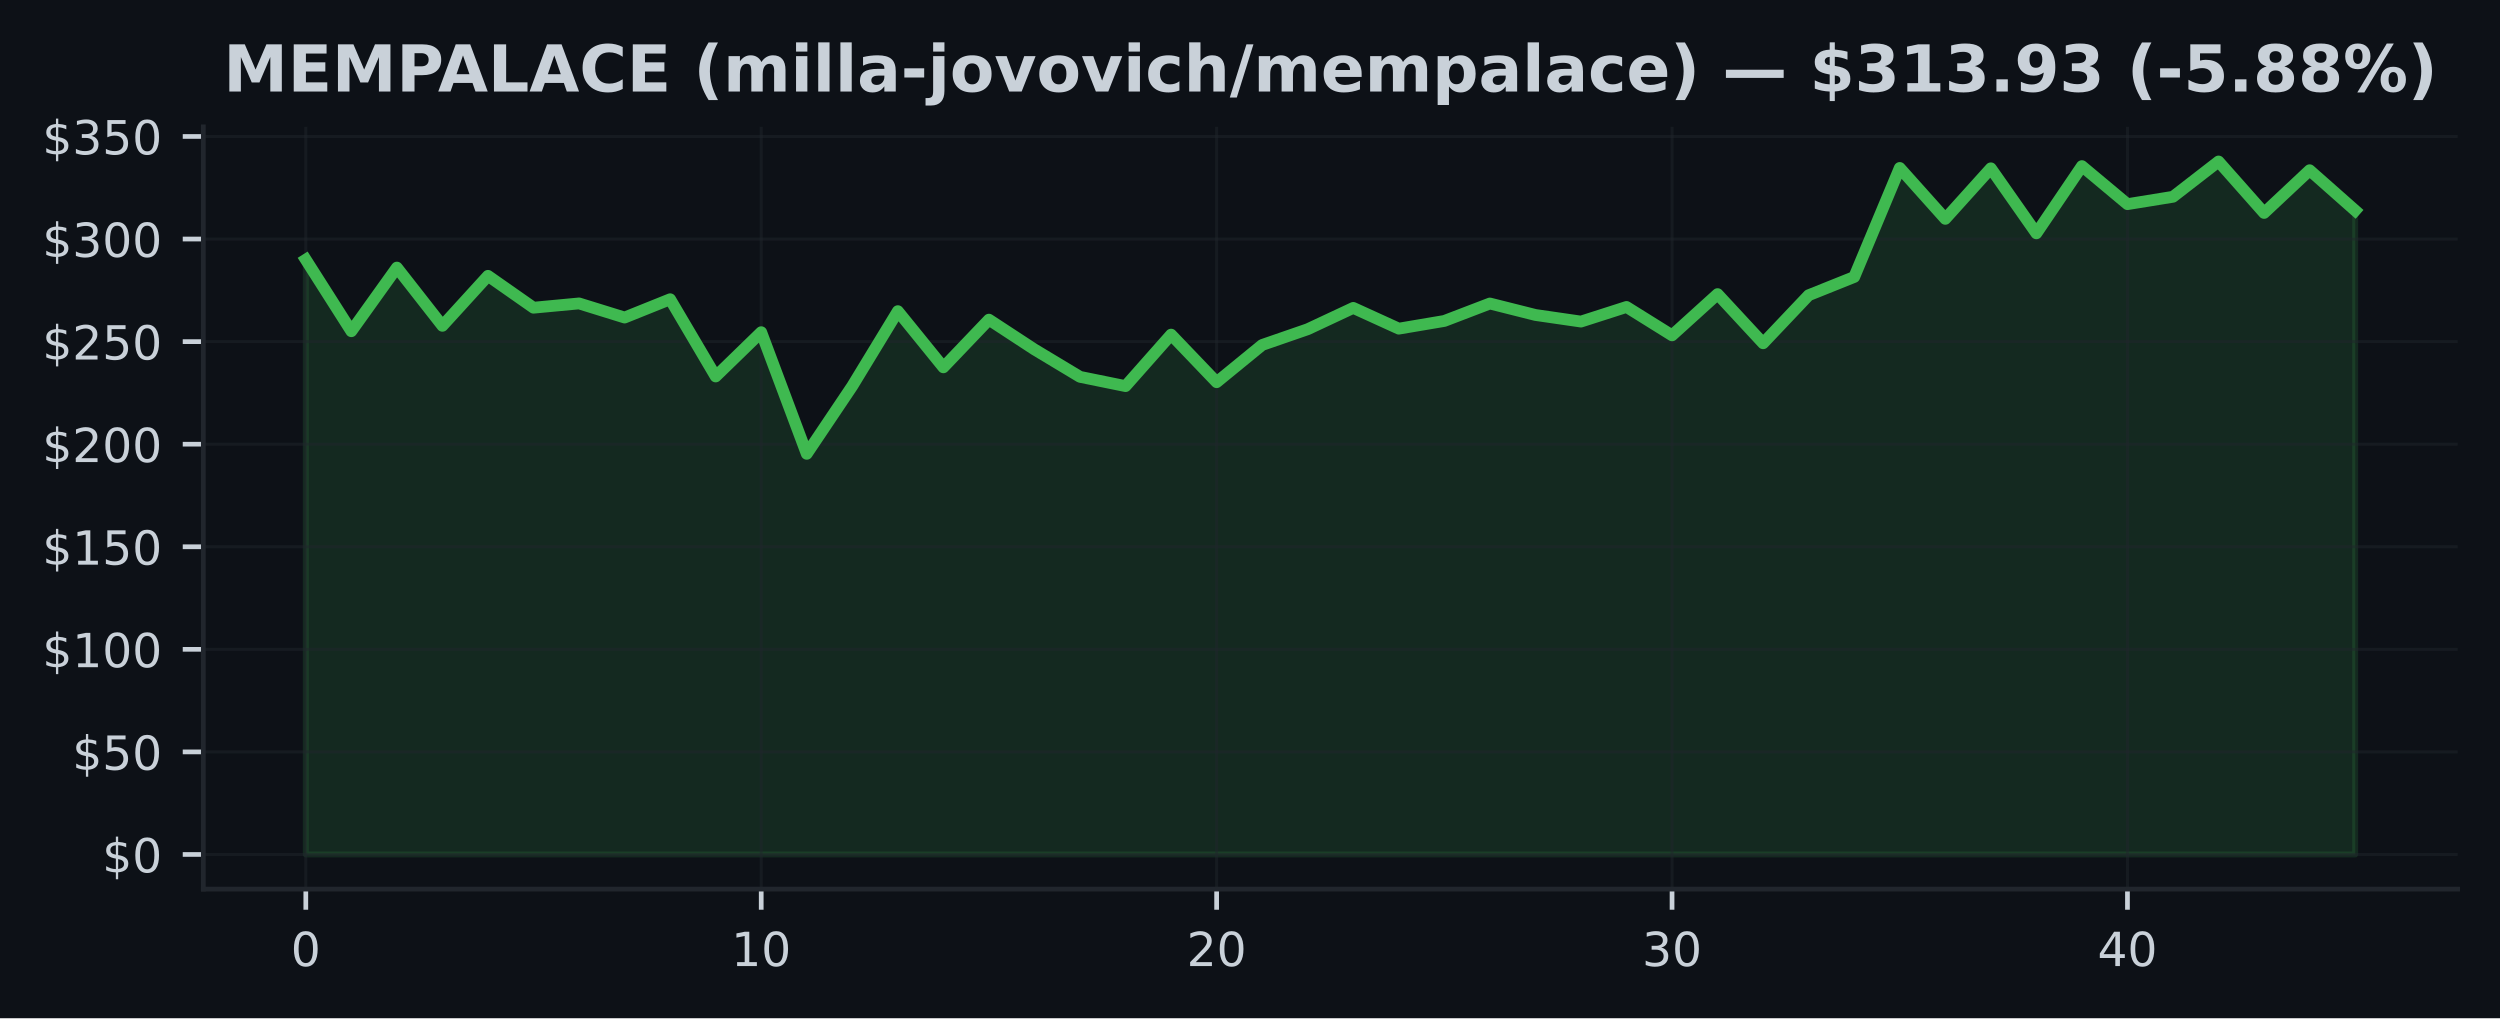
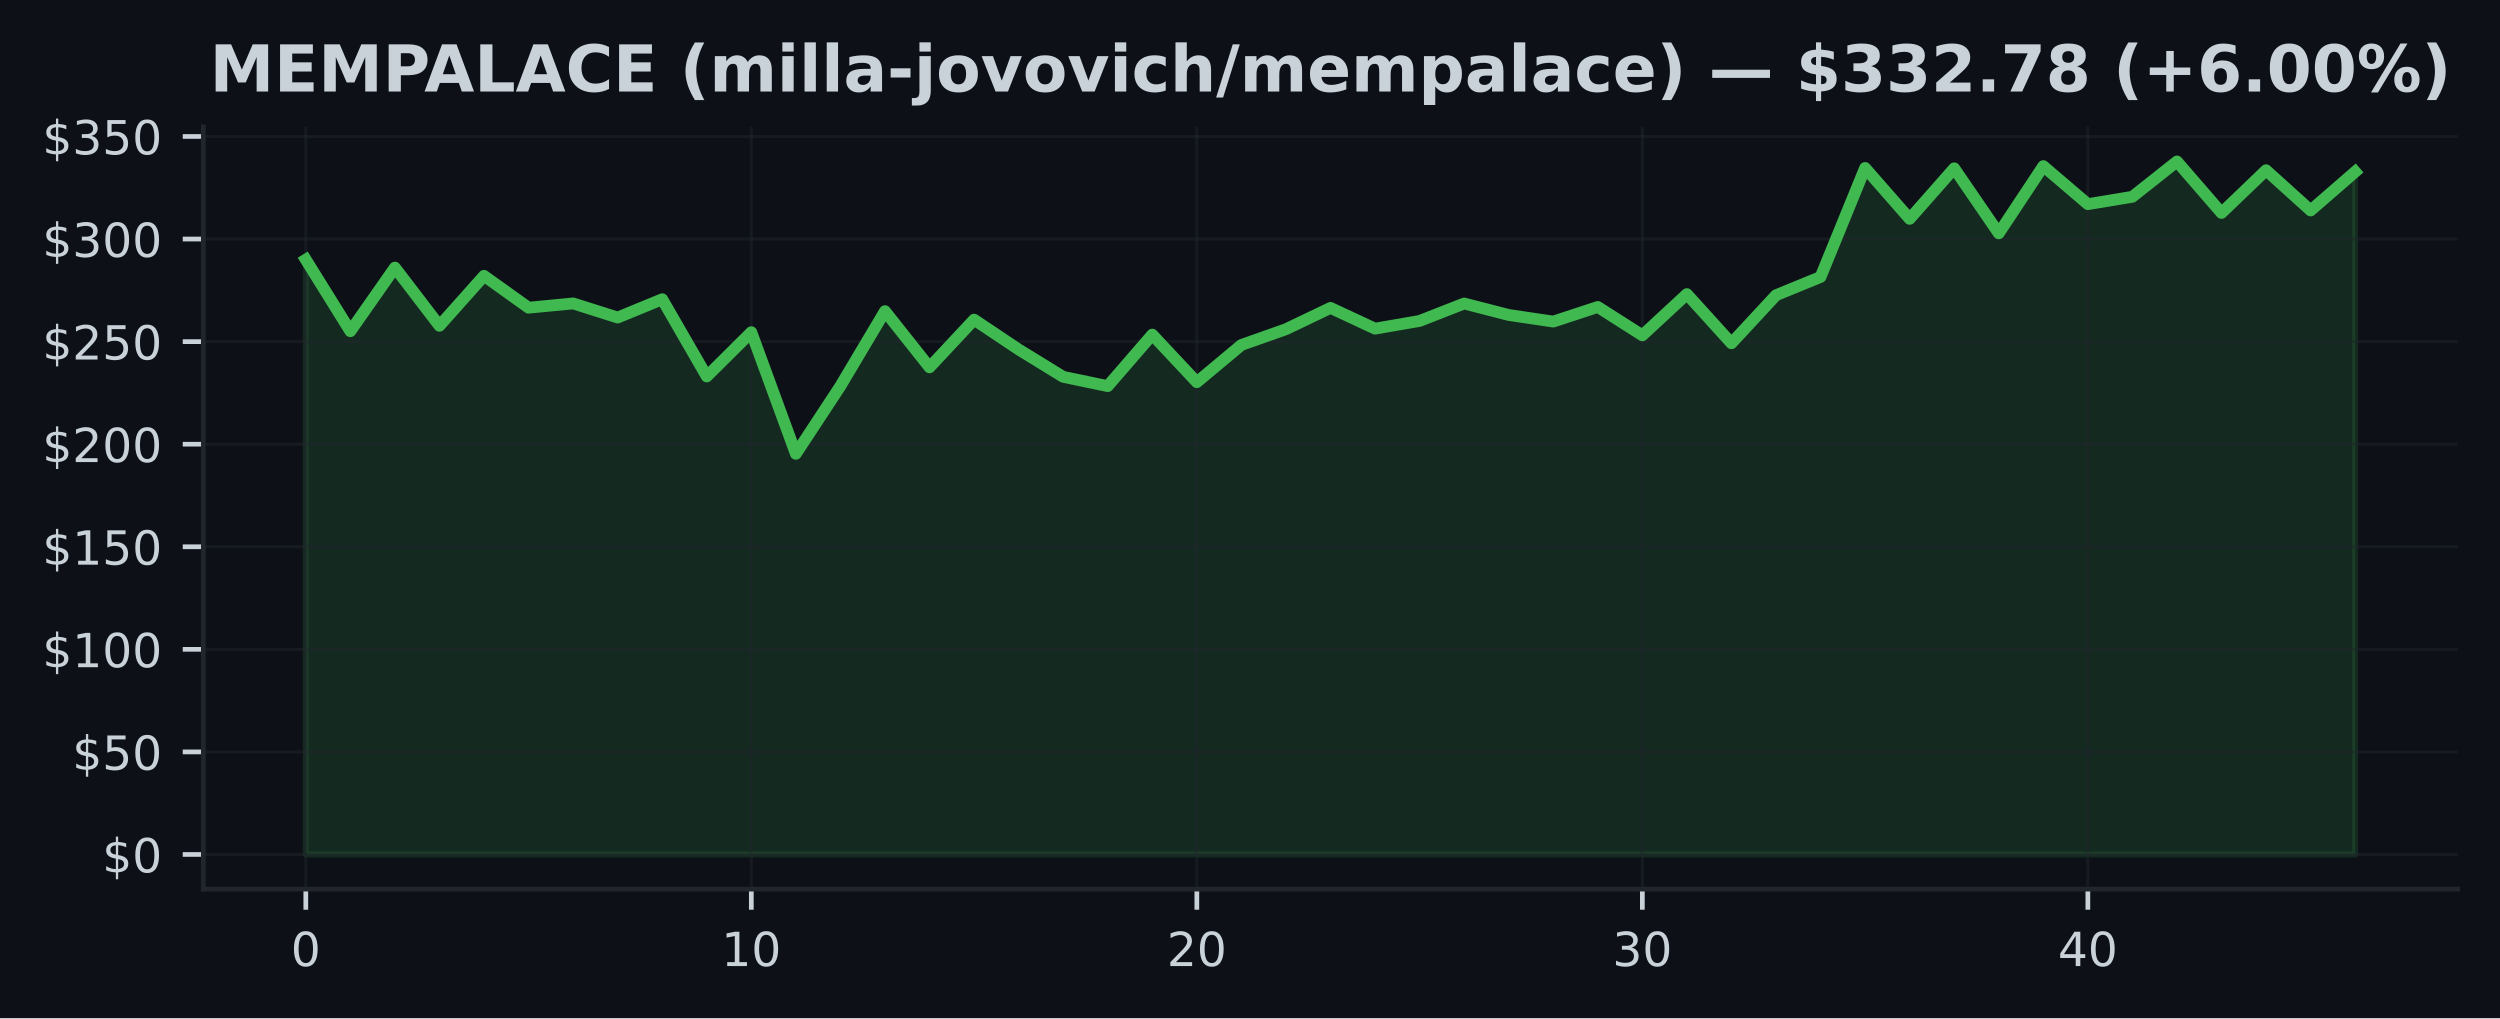
<svg xmlns="http://www.w3.org/2000/svg" xmlns:xlink="http://www.w3.org/1999/xlink" width="424.91pt" height="173.061pt" viewBox="0 0 424.91 173.061" version="1.1">
  <defs>
    <style type="text/css">*{stroke-linejoin: round; stroke-linecap: butt}</style>
  </defs>
  <g id="figure_1">
    <g id="patch_1">
      <path d="M 0 173.061  L 424.91 173.061  L 424.91 0  L 0 0  z " style="fill: #0d1117" />
    </g>
    <g id="axes_1">
      <g id="patch_2">
        <path d="M 34.56 151.118  L 417.71 151.118  L 417.71 21.558  L 34.56 21.558  z " style="fill: #0d1117" />
      </g>
      <g id="FillBetweenPolyCollection_1">
        <defs>
-           <path id="m143fece455" d="M 51.976 -27.832  L 51.976 -128.93  L 59.716 -116.765  L 67.457 -127.581  L 75.197 -117.686  L 82.938 -126.179  L 90.678 -120.761  L 98.418 -121.489  L 106.159 -119.091  L 113.899 -122.201  L 121.64 -109.077  L 129.38 -116.598  L 137.12 -95.929  L 144.861 -107.452  L 152.601 -120.175  L 160.342 -110.629  L 168.082 -118.731  L 175.822 -113.665  L 183.563 -109.011  L 191.303 -107.435  L 199.044 -116.186  L 206.784 -108.101  L 214.524 -114.429  L 222.265 -117.107  L 230.005 -120.729  L 237.746 -117.201  L 245.486 -118.512  L 253.226 -121.475  L 260.967 -119.526  L 268.707 -118.404  L 276.448 -120.89  L 284.188 -116.064  L 291.928 -123.072  L 299.669 -114.718  L 307.409 -122.884  L 315.15 -125.987  L 322.89 -144.515  L 330.63 -135.865  L 338.371 -144.452  L 346.111 -133.403  L 353.852 -144.829  L 361.592 -138.361  L 369.332 -139.616  L 377.073 -145.613  L 384.813 -136.869  L 392.554 -144.128  L 400.294 -137.287  L 400.294 -27.832  L 400.294 -27.832  L 392.554 -27.832  L 384.813 -27.832  L 377.073 -27.832  L 369.332 -27.832  L 361.592 -27.832  L 353.852 -27.832  L 346.111 -27.832  L 338.371 -27.832  L 330.63 -27.832  L 322.89 -27.832  L 315.15 -27.832  L 307.409 -27.832  L 299.669 -27.832  L 291.928 -27.832  L 284.188 -27.832  L 276.448 -27.832  L 268.707 -27.832  L 260.967 -27.832  L 253.226 -27.832  L 245.486 -27.832  L 237.746 -27.832  L 230.005 -27.832  L 222.265 -27.832  L 214.524 -27.832  L 206.784 -27.832  L 199.044 -27.832  L 191.303 -27.832  L 183.563 -27.832  L 175.822 -27.832  L 168.082 -27.832  L 160.342 -27.832  L 152.601 -27.832  L 144.861 -27.832  L 137.12 -27.832  L 129.38 -27.832  L 121.64 -27.832  L 113.899 -27.832  L 106.159 -27.832  L 98.418 -27.832  L 90.678 -27.832  L 82.938 -27.832  L 75.197 -27.832  L 67.457 -27.832  L 59.716 -27.832  L 51.976 -27.832  z " style="stroke: #3fb950; stroke-opacity: 0.15" />
+           <path id="m46d99b8eb2" d="M 51.976 -27.832  L 51.976 -128.93  L 59.548 -116.765  L 67.12 -127.581  L 74.692 -117.686  L 82.264 -126.179  L 89.837 -120.761  L 97.409 -121.489  L 104.981 -119.091  L 112.553 -122.201  L 120.125 -109.077  L 127.697 -116.598  L 135.269 -95.929  L 142.842 -107.452  L 150.414 -120.175  L 157.986 -110.629  L 165.558 -118.731  L 173.13 -113.665  L 180.702 -109.011  L 188.274 -107.435  L 195.846 -116.186  L 203.419 -108.101  L 210.991 -114.429  L 218.563 -117.107  L 226.135 -120.729  L 233.707 -117.201  L 241.279 -118.512  L 248.851 -121.475  L 256.424 -119.526  L 263.996 -118.404  L 271.568 -120.89  L 279.14 -116.064  L 286.712 -123.072  L 294.284 -114.718  L 301.856 -122.884  L 309.428 -125.987  L 317.001 -144.515  L 324.573 -135.865  L 332.145 -144.452  L 339.717 -133.403  L 347.289 -144.829  L 354.861 -138.361  L 362.433 -139.616  L 370.006 -145.613  L 377.578 -136.869  L 385.15 -144.128  L 392.722 -137.287  L 400.294 -143.86  L 400.294 -27.832  L 400.294 -27.832  L 392.722 -27.832  L 385.15 -27.832  L 377.578 -27.832  L 370.006 -27.832  L 362.433 -27.832  L 354.861 -27.832  L 347.289 -27.832  L 339.717 -27.832  L 332.145 -27.832  L 324.573 -27.832  L 317.001 -27.832  L 309.428 -27.832  L 301.856 -27.832  L 294.284 -27.832  L 286.712 -27.832  L 279.14 -27.832  L 271.568 -27.832  L 263.996 -27.832  L 256.424 -27.832  L 248.851 -27.832  L 241.279 -27.832  L 233.707 -27.832  L 226.135 -27.832  L 218.563 -27.832  L 210.991 -27.832  L 203.419 -27.832  L 195.846 -27.832  L 188.274 -27.832  L 180.702 -27.832  L 173.13 -27.832  L 165.558 -27.832  L 157.986 -27.832  L 150.414 -27.832  L 142.842 -27.832  L 135.269 -27.832  L 127.697 -27.832  L 120.125 -27.832  L 112.553 -27.832  L 104.981 -27.832  L 97.409 -27.832  L 89.837 -27.832  L 82.264 -27.832  L 74.692 -27.832  L 67.12 -27.832  L 59.548 -27.832  L 51.976 -27.832  z " style="stroke: #3fb950; stroke-opacity: 0.15" />
        </defs>
-         <g clip-path="url(#pdfb391f72f)">
-           <use xlink:href="#m143fece455" x="0" y="173.061" style="fill: #3fb950; fill-opacity: 0.15; stroke: #3fb950; stroke-opacity: 0.15" />
+         <g clip-path="url(#p10d9e87373)">
+           <use xlink:href="#m46d99b8eb2" x="0" y="173.061" style="fill: #3fb950; fill-opacity: 0.15; stroke: #3fb950; stroke-opacity: 0.15" />
        </g>
      </g>
      <g id="matplotlib.axis_1">
        <g id="xtick_1">
          <g id="line2d_1">
-             <path d="M 51.976 151.118  L 51.976 21.558  " clip-path="url(#pdfb391f72f)" style="fill: none; stroke: #21262d; stroke-opacity: 0.5; stroke-width: 0.5; stroke-linecap: square" />
+             <path d="M 51.976 151.118  L 51.976 21.558  " clip-path="url(#p10d9e87373)" style="fill: none; stroke: #21262d; stroke-opacity: 0.5; stroke-width: 0.5; stroke-linecap: square" />
          </g>
          <g id="line2d_2">
            <defs>
-               <path id="m8654406b2a" d="M 0 0  L 0 3.5  " style="stroke: #c9d1d9; stroke-width: 0.8" />
+               <path id="mf660542aab" d="M 0 0  L 0 3.5  " style="stroke: #c9d1d9; stroke-width: 0.8" />
            </defs>
            <g>
-               <use xlink:href="#m8654406b2a" x="51.976" y="151.118" style="fill: #c9d1d9; stroke: #c9d1d9; stroke-width: 0.8" />
+               <use xlink:href="#mf660542aab" x="51.976" y="151.118" style="fill: #c9d1d9; stroke: #c9d1d9; stroke-width: 0.8" />
            </g>
          </g>
          <g id="text_1">
            <g style="fill: #c9d1d9" transform="translate(49.43091 164.197) scale(0.08 -0.08)">
              <defs>
                <path id="DejaVuSans-30" d="M 2034 4250  Q 1547 4250 1301 3770  Q 1056 3291 1056 2328  Q 1056 1369 1301 889  Q 1547 409 2034 409  Q 2525 409 2770 889  Q 3016 1369 3016 2328  Q 3016 3291 2770 3770  Q 2525 4250 2034 4250  z M 2034 4750  Q 2819 4750 3233 4129  Q 3647 3509 3647 2328  Q 3647 1150 3233 529  Q 2819 -91 2034 -91  Q 1250 -91 836 529  Q 422 1150 422 2328  Q 422 3509 836 4129  Q 1250 4750 2034 4750  z " transform="scale(0.015625)" />
              </defs>
              <use xlink:href="#DejaVuSans-30" />
            </g>
          </g>
        </g>
        <g id="xtick_2">
          <g id="line2d_3">
-             <path d="M 129.38 151.118  L 129.38 21.558  " clip-path="url(#pdfb391f72f)" style="fill: none; stroke: #21262d; stroke-opacity: 0.5; stroke-width: 0.5; stroke-linecap: square" />
+             <path d="M 127.697 151.118  L 127.697 21.558  " clip-path="url(#p10d9e87373)" style="fill: none; stroke: #21262d; stroke-opacity: 0.5; stroke-width: 0.5; stroke-linecap: square" />
          </g>
          <g id="line2d_4">
            <g>
-               <use xlink:href="#m8654406b2a" x="129.38" y="151.118" style="fill: #c9d1d9; stroke: #c9d1d9; stroke-width: 0.8" />
+               <use xlink:href="#mf660542aab" x="127.697" y="151.118" style="fill: #c9d1d9; stroke: #c9d1d9; stroke-width: 0.8" />
            </g>
          </g>
          <g id="text_2">
-             <g style="fill: #c9d1d9" transform="translate(124.2899 164.197) scale(0.08 -0.08)">
+             <g style="fill: #c9d1d9" transform="translate(122.6073 164.197) scale(0.08 -0.08)">
              <defs>
                <path id="DejaVuSans-31" d="M 794 531  L 1825 531  L 1825 4091  L 703 3866  L 703 4441  L 1819 4666  L 2450 4666  L 2450 531  L 3481 531  L 3481 0  L 794 0  L 794 531  z " transform="scale(0.015625)" />
              </defs>
              <use xlink:href="#DejaVuSans-31" />
              <use xlink:href="#DejaVuSans-30" transform="translate(63.62305 0)" />
            </g>
          </g>
        </g>
        <g id="xtick_3">
          <g id="line2d_5">
-             <path d="M 206.784 151.118  L 206.784 21.558  " clip-path="url(#pdfb391f72f)" style="fill: none; stroke: #21262d; stroke-opacity: 0.5; stroke-width: 0.5; stroke-linecap: square" />
+             <path d="M 203.419 151.118  L 203.419 21.558  " clip-path="url(#p10d9e87373)" style="fill: none; stroke: #21262d; stroke-opacity: 0.5; stroke-width: 0.5; stroke-linecap: square" />
          </g>
          <g id="line2d_6">
            <g>
-               <use xlink:href="#m8654406b2a" x="206.784" y="151.118" style="fill: #c9d1d9; stroke: #c9d1d9; stroke-width: 0.8" />
+               <use xlink:href="#mf660542aab" x="203.419" y="151.118" style="fill: #c9d1d9; stroke: #c9d1d9; stroke-width: 0.8" />
            </g>
          </g>
          <g id="text_3">
-             <g style="fill: #c9d1d9" transform="translate(201.694 164.197) scale(0.08 -0.08)">
+             <g style="fill: #c9d1d9" transform="translate(198.3286 164.197) scale(0.08 -0.08)">
              <defs>
                <path id="DejaVuSans-32" d="M 1228 531  L 3431 531  L 3431 0  L 469 0  L 469 531  Q 828 903 1448 1529  Q 2069 2156 2228 2338  Q 2531 2678 2651 2914  Q 2772 3150 2772 3378  Q 2772 3750 2511 3984  Q 2250 4219 1831 4219  Q 1534 4219 1204 4116  Q 875 4013 500 3803  L 500 4441  Q 881 4594 1212 4672  Q 1544 4750 1819 4750  Q 2544 4750 2975 4387  Q 3406 4025 3406 3419  Q 3406 3131 3298 2873  Q 3191 2616 2906 2266  Q 2828 2175 2409 1742  Q 1991 1309 1228 531  z " transform="scale(0.015625)" />
              </defs>
              <use xlink:href="#DejaVuSans-32" />
              <use xlink:href="#DejaVuSans-30" transform="translate(63.62305 0)" />
            </g>
          </g>
        </g>
        <g id="xtick_4">
          <g id="line2d_7">
-             <path d="M 284.188 151.118  L 284.188 21.558  " clip-path="url(#pdfb391f72f)" style="fill: none; stroke: #21262d; stroke-opacity: 0.5; stroke-width: 0.5; stroke-linecap: square" />
+             <path d="M 279.14 151.118  L 279.14 21.558  " clip-path="url(#p10d9e87373)" style="fill: none; stroke: #21262d; stroke-opacity: 0.5; stroke-width: 0.5; stroke-linecap: square" />
          </g>
          <g id="line2d_8">
            <g>
-               <use xlink:href="#m8654406b2a" x="284.188" y="151.118" style="fill: #c9d1d9; stroke: #c9d1d9; stroke-width: 0.8" />
+               <use xlink:href="#mf660542aab" x="279.14" y="151.118" style="fill: #c9d1d9; stroke: #c9d1d9; stroke-width: 0.8" />
            </g>
          </g>
          <g id="text_4">
-             <g style="fill: #c9d1d9" transform="translate(279.098 164.197) scale(0.08 -0.08)">
+             <g style="fill: #c9d1d9" transform="translate(274.0499 164.197) scale(0.08 -0.08)">
              <defs>
                <path id="DejaVuSans-33" d="M 2597 2516  Q 3050 2419 3304 2112  Q 3559 1806 3559 1356  Q 3559 666 3084 287  Q 2609 -91 1734 -91  Q 1441 -91 1130 -33  Q 819 25 488 141  L 488 750  Q 750 597 1062 519  Q 1375 441 1716 441  Q 2309 441 2620 675  Q 2931 909 2931 1356  Q 2931 1769 2642 2001  Q 2353 2234 1838 2234  L 1294 2234  L 1294 2753  L 1863 2753  Q 2328 2753 2575 2939  Q 2822 3125 2822 3475  Q 2822 3834 2567 4026  Q 2313 4219 1838 4219  Q 1578 4219 1281 4162  Q 984 4106 628 3988  L 628 4550  Q 988 4650 1302 4700  Q 1616 4750 1894 4750  Q 2613 4750 3031 4423  Q 3450 4097 3450 3541  Q 3450 3153 3228 2886  Q 3006 2619 2597 2516  z " transform="scale(0.015625)" />
              </defs>
              <use xlink:href="#DejaVuSans-33" />
              <use xlink:href="#DejaVuSans-30" transform="translate(63.62305 0)" />
            </g>
          </g>
        </g>
        <g id="xtick_5">
          <g id="line2d_9">
-             <path d="M 361.592 151.118  L 361.592 21.558  " clip-path="url(#pdfb391f72f)" style="fill: none; stroke: #21262d; stroke-opacity: 0.5; stroke-width: 0.5; stroke-linecap: square" />
+             <path d="M 354.861 151.118  L 354.861 21.558  " clip-path="url(#p10d9e87373)" style="fill: none; stroke: #21262d; stroke-opacity: 0.5; stroke-width: 0.5; stroke-linecap: square" />
          </g>
          <g id="line2d_10">
            <g>
-               <use xlink:href="#m8654406b2a" x="361.592" y="151.118" style="fill: #c9d1d9; stroke: #c9d1d9; stroke-width: 0.8" />
+               <use xlink:href="#mf660542aab" x="354.861" y="151.118" style="fill: #c9d1d9; stroke: #c9d1d9; stroke-width: 0.8" />
            </g>
          </g>
          <g id="text_5">
-             <g style="fill: #c9d1d9" transform="translate(356.5021 164.197) scale(0.08 -0.08)">
+             <g style="fill: #c9d1d9" transform="translate(349.7713 164.197) scale(0.08 -0.08)">
              <defs>
                <path id="DejaVuSans-34" d="M 2419 4116  L 825 1625  L 2419 1625  L 2419 4116  z M 2253 4666  L 3047 4666  L 3047 1625  L 3713 1625  L 3713 1100  L 3047 1100  L 3047 0  L 2419 0  L 2419 1100  L 313 1100  L 313 1709  L 2253 4666  z " transform="scale(0.015625)" />
              </defs>
              <use xlink:href="#DejaVuSans-34" />
              <use xlink:href="#DejaVuSans-30" transform="translate(63.62305 0)" />
            </g>
          </g>
        </g>
      </g>
      <g id="matplotlib.axis_2">
        <g id="ytick_1">
          <g id="line2d_11">
-             <path d="M 34.56 145.229  L 417.71 145.229  " clip-path="url(#pdfb391f72f)" style="fill: none; stroke: #21262d; stroke-opacity: 0.5; stroke-width: 0.5; stroke-linecap: square" />
+             <path d="M 34.56 145.229  L 417.71 145.229  " clip-path="url(#p10d9e87373)" style="fill: none; stroke: #21262d; stroke-opacity: 0.5; stroke-width: 0.5; stroke-linecap: square" />
          </g>
          <g id="line2d_12">
            <defs>
-               <path id="m84eb0e6868" d="M 0 0  L -3.5 0  " style="stroke: #c9d1d9; stroke-width: 0.8" />
+               <path id="m23408b4ac1" d="M 0 0  L -3.5 0  " style="stroke: #c9d1d9; stroke-width: 0.8" />
            </defs>
            <g>
-               <use xlink:href="#m84eb0e6868" x="34.56" y="145.229" style="fill: #c9d1d9; stroke: #c9d1d9; stroke-width: 0.8" />
+               <use xlink:href="#m23408b4ac1" x="34.56" y="145.229" style="fill: #c9d1d9; stroke: #c9d1d9; stroke-width: 0.8" />
            </g>
          </g>
          <g id="text_6">
            <g style="fill: #c9d1d9" transform="translate(17.38 148.2686) scale(0.08 -0.08)">
              <defs>
                <path id="DejaVuSans-24" d="M 2163 -941  L 1850 -941  L 1847 0  Q 1519 6 1191 76  Q 863 147 531 288  L 531 850  Q 850 650 1176 548  Q 1503 447 1850 444  L 1850 1869  Q 1159 1981 845 2250  Q 531 2519 531 2988  Q 531 3497 872 3790  Q 1213 4084 1850 4128  L 1850 4863  L 2163 4863  L 2163 4138  Q 2453 4125 2725 4076  Q 2997 4028 3256 3944  L 3256 3397  Q 2997 3528 2723 3600  Q 2450 3672 2163 3684  L 2163 2350  Q 2872 2241 3206 1959  Q 3541 1678 3541 1191  Q 3541 663 3186 358  Q 2831 53 2163 6  L 2163 -941  z M 1850 2406  L 1850 3688  Q 1488 3647 1297 3481  Q 1106 3316 1106 3041  Q 1106 2772 1282 2622  Q 1459 2472 1850 2406  z M 2163 1806  L 2163 453  Q 2559 506 2761 678  Q 2963 850 2963 1131  Q 2963 1406 2770 1568  Q 2578 1731 2163 1806  z " transform="scale(0.015625)" />
              </defs>
              <use xlink:href="#DejaVuSans-24" />
              <use xlink:href="#DejaVuSans-30" transform="translate(63.62305 0)" />
            </g>
          </g>
        </g>
        <g id="ytick_2">
          <g id="line2d_13">
-             <path d="M 34.56 127.796  L 417.71 127.796  " clip-path="url(#pdfb391f72f)" style="fill: none; stroke: #21262d; stroke-opacity: 0.5; stroke-width: 0.5; stroke-linecap: square" />
+             <path d="M 34.56 127.796  L 417.71 127.796  " clip-path="url(#p10d9e87373)" style="fill: none; stroke: #21262d; stroke-opacity: 0.5; stroke-width: 0.5; stroke-linecap: square" />
          </g>
          <g id="line2d_14">
            <g>
-               <use xlink:href="#m84eb0e6868" x="34.56" y="127.796" style="fill: #c9d1d9; stroke: #c9d1d9; stroke-width: 0.8" />
+               <use xlink:href="#m23408b4ac1" x="34.56" y="127.796" style="fill: #c9d1d9; stroke: #c9d1d9; stroke-width: 0.8" />
            </g>
          </g>
          <g id="text_7">
            <g style="fill: #c9d1d9" transform="translate(12.29 130.8354) scale(0.08 -0.08)">
              <defs>
                <path id="DejaVuSans-35" d="M 691 4666  L 3169 4666  L 3169 4134  L 1269 4134  L 1269 2991  Q 1406 3038 1543 3061  Q 1681 3084 1819 3084  Q 2600 3084 3056 2656  Q 3513 2228 3513 1497  Q 3513 744 3044 326  Q 2575 -91 1722 -91  Q 1428 -91 1123 -41  Q 819 9 494 109  L 494 744  Q 775 591 1075 516  Q 1375 441 1709 441  Q 2250 441 2565 725  Q 2881 1009 2881 1497  Q 2881 1984 2565 2268  Q 2250 2553 1709 2553  Q 1456 2553 1204 2497  Q 953 2441 691 2322  L 691 4666  z " transform="scale(0.015625)" />
              </defs>
              <use xlink:href="#DejaVuSans-24" />
              <use xlink:href="#DejaVuSans-35" transform="translate(63.62305 0)" />
              <use xlink:href="#DejaVuSans-30" transform="translate(127.2461 0)" />
            </g>
          </g>
        </g>
        <g id="ytick_3">
          <g id="line2d_15">
-             <path d="M 34.56 110.363  L 417.71 110.363  " clip-path="url(#pdfb391f72f)" style="fill: none; stroke: #21262d; stroke-opacity: 0.5; stroke-width: 0.5; stroke-linecap: square" />
+             <path d="M 34.56 110.363  L 417.71 110.363  " clip-path="url(#p10d9e87373)" style="fill: none; stroke: #21262d; stroke-opacity: 0.5; stroke-width: 0.5; stroke-linecap: square" />
          </g>
          <g id="line2d_16">
            <g>
-               <use xlink:href="#m84eb0e6868" x="34.56" y="110.363" style="fill: #c9d1d9; stroke: #c9d1d9; stroke-width: 0.8" />
+               <use xlink:href="#m23408b4ac1" x="34.56" y="110.363" style="fill: #c9d1d9; stroke: #c9d1d9; stroke-width: 0.8" />
            </g>
          </g>
          <g id="text_8">
            <g style="fill: #c9d1d9" transform="translate(7.2 113.4023) scale(0.08 -0.08)">
              <use xlink:href="#DejaVuSans-24" />
              <use xlink:href="#DejaVuSans-31" transform="translate(63.62305 0)" />
              <use xlink:href="#DejaVuSans-30" transform="translate(127.2461 0)" />
              <use xlink:href="#DejaVuSans-30" transform="translate(190.8691 0)" />
            </g>
          </g>
        </g>
        <g id="ytick_4">
          <g id="line2d_17">
-             <path d="M 34.56 92.93  L 417.71 92.93  " clip-path="url(#pdfb391f72f)" style="fill: none; stroke: #21262d; stroke-opacity: 0.5; stroke-width: 0.5; stroke-linecap: square" />
+             <path d="M 34.56 92.93  L 417.71 92.93  " clip-path="url(#p10d9e87373)" style="fill: none; stroke: #21262d; stroke-opacity: 0.5; stroke-width: 0.5; stroke-linecap: square" />
          </g>
          <g id="line2d_18">
            <g>
-               <use xlink:href="#m84eb0e6868" x="34.56" y="92.93" style="fill: #c9d1d9; stroke: #c9d1d9; stroke-width: 0.8" />
+               <use xlink:href="#m23408b4ac1" x="34.56" y="92.93" style="fill: #c9d1d9; stroke: #c9d1d9; stroke-width: 0.8" />
            </g>
          </g>
          <g id="text_9">
            <g style="fill: #c9d1d9" transform="translate(7.2 95.96913) scale(0.08 -0.08)">
              <use xlink:href="#DejaVuSans-24" />
              <use xlink:href="#DejaVuSans-31" transform="translate(63.62305 0)" />
              <use xlink:href="#DejaVuSans-35" transform="translate(127.2461 0)" />
              <use xlink:href="#DejaVuSans-30" transform="translate(190.8691 0)" />
            </g>
          </g>
        </g>
        <g id="ytick_5">
          <g id="line2d_19">
-             <path d="M 34.56 75.497  L 417.71 75.497  " clip-path="url(#pdfb391f72f)" style="fill: none; stroke: #21262d; stroke-opacity: 0.5; stroke-width: 0.5; stroke-linecap: square" />
+             <path d="M 34.56 75.497  L 417.71 75.497  " clip-path="url(#p10d9e87373)" style="fill: none; stroke: #21262d; stroke-opacity: 0.5; stroke-width: 0.5; stroke-linecap: square" />
          </g>
          <g id="line2d_20">
            <g>
-               <use xlink:href="#m84eb0e6868" x="34.56" y="75.497" style="fill: #c9d1d9; stroke: #c9d1d9; stroke-width: 0.8" />
+               <use xlink:href="#m23408b4ac1" x="34.56" y="75.497" style="fill: #c9d1d9; stroke: #c9d1d9; stroke-width: 0.8" />
            </g>
          </g>
          <g id="text_10">
            <g style="fill: #c9d1d9" transform="translate(7.2 78.53598) scale(0.08 -0.08)">
              <use xlink:href="#DejaVuSans-24" />
              <use xlink:href="#DejaVuSans-32" transform="translate(63.62305 0)" />
              <use xlink:href="#DejaVuSans-30" transform="translate(127.2461 0)" />
              <use xlink:href="#DejaVuSans-30" transform="translate(190.8691 0)" />
            </g>
          </g>
        </g>
        <g id="ytick_6">
          <g id="line2d_21">
-             <path d="M 34.56 58.063  L 417.71 58.063  " clip-path="url(#pdfb391f72f)" style="fill: none; stroke: #21262d; stroke-opacity: 0.5; stroke-width: 0.5; stroke-linecap: square" />
+             <path d="M 34.56 58.063  L 417.71 58.063  " clip-path="url(#p10d9e87373)" style="fill: none; stroke: #21262d; stroke-opacity: 0.5; stroke-width: 0.5; stroke-linecap: square" />
          </g>
          <g id="line2d_22">
            <g>
-               <use xlink:href="#m84eb0e6868" x="34.56" y="58.063" style="fill: #c9d1d9; stroke: #c9d1d9; stroke-width: 0.8" />
+               <use xlink:href="#m23408b4ac1" x="34.56" y="58.063" style="fill: #c9d1d9; stroke: #c9d1d9; stroke-width: 0.8" />
            </g>
          </g>
          <g id="text_11">
            <g style="fill: #c9d1d9" transform="translate(7.2 61.10284) scale(0.08 -0.08)">
              <use xlink:href="#DejaVuSans-24" />
              <use xlink:href="#DejaVuSans-32" transform="translate(63.62305 0)" />
              <use xlink:href="#DejaVuSans-35" transform="translate(127.2461 0)" />
              <use xlink:href="#DejaVuSans-30" transform="translate(190.8691 0)" />
            </g>
          </g>
        </g>
        <g id="ytick_7">
          <g id="line2d_23">
-             <path d="M 34.56 40.63  L 417.71 40.63  " clip-path="url(#pdfb391f72f)" style="fill: none; stroke: #21262d; stroke-opacity: 0.5; stroke-width: 0.5; stroke-linecap: square" />
+             <path d="M 34.56 40.63  L 417.71 40.63  " clip-path="url(#p10d9e87373)" style="fill: none; stroke: #21262d; stroke-opacity: 0.5; stroke-width: 0.5; stroke-linecap: square" />
          </g>
          <g id="line2d_24">
            <g>
-               <use xlink:href="#m84eb0e6868" x="34.56" y="40.63" style="fill: #c9d1d9; stroke: #c9d1d9; stroke-width: 0.8" />
+               <use xlink:href="#m23408b4ac1" x="34.56" y="40.63" style="fill: #c9d1d9; stroke: #c9d1d9; stroke-width: 0.8" />
            </g>
          </g>
          <g id="text_12">
            <g style="fill: #c9d1d9" transform="translate(7.2 43.66969) scale(0.08 -0.08)">
              <use xlink:href="#DejaVuSans-24" />
              <use xlink:href="#DejaVuSans-33" transform="translate(63.62305 0)" />
              <use xlink:href="#DejaVuSans-30" transform="translate(127.2461 0)" />
              <use xlink:href="#DejaVuSans-30" transform="translate(190.8691 0)" />
            </g>
          </g>
        </g>
        <g id="ytick_8">
          <g id="line2d_25">
-             <path d="M 34.56 23.197  L 417.71 23.197  " clip-path="url(#pdfb391f72f)" style="fill: none; stroke: #21262d; stroke-opacity: 0.5; stroke-width: 0.5; stroke-linecap: square" />
+             <path d="M 34.56 23.197  L 417.71 23.197  " clip-path="url(#p10d9e87373)" style="fill: none; stroke: #21262d; stroke-opacity: 0.5; stroke-width: 0.5; stroke-linecap: square" />
          </g>
          <g id="line2d_26">
            <g>
-               <use xlink:href="#m84eb0e6868" x="34.56" y="23.197" style="fill: #c9d1d9; stroke: #c9d1d9; stroke-width: 0.8" />
+               <use xlink:href="#m23408b4ac1" x="34.56" y="23.197" style="fill: #c9d1d9; stroke: #c9d1d9; stroke-width: 0.8" />
            </g>
          </g>
          <g id="text_13">
            <g style="fill: #c9d1d9" transform="translate(7.2 26.23655) scale(0.08 -0.08)">
              <use xlink:href="#DejaVuSans-24" />
              <use xlink:href="#DejaVuSans-33" transform="translate(63.62305 0)" />
              <use xlink:href="#DejaVuSans-35" transform="translate(127.2461 0)" />
              <use xlink:href="#DejaVuSans-30" transform="translate(190.8691 0)" />
            </g>
          </g>
        </g>
      </g>
      <g id="line2d_27">
-         <path d="M 51.976 44.131  L 59.716 56.296  L 67.457 45.48  L 75.197 55.375  L 82.938 46.882  L 90.678 52.3  L 98.418 51.571  L 106.159 53.97  L 113.899 50.86  L 121.64 63.984  L 129.38 56.463  L 137.12 77.132  L 144.861 65.609  L 152.601 52.886  L 160.342 62.432  L 168.082 54.329  L 175.822 59.395  L 183.563 64.05  L 191.303 65.626  L 199.044 56.875  L 206.784 64.96  L 214.524 58.632  L 222.265 55.954  L 230.005 52.331  L 237.746 55.86  L 245.486 54.549  L 253.226 51.585  L 260.967 53.534  L 268.707 54.657  L 276.448 52.171  L 284.188 56.997  L 291.928 49.988  L 299.669 58.342  L 307.409 50.177  L 315.15 47.074  L 322.89 28.546  L 330.63 37.196  L 338.371 28.608  L 346.111 39.658  L 353.852 28.232  L 361.592 34.7  L 369.332 33.444  L 377.073 27.447  L 384.813 36.192  L 392.554 28.933  L 400.294 35.773  " clip-path="url(#pdfb391f72f)" style="fill: none; stroke: #3fb950; stroke-width: 2; stroke-linecap: square" />
+         <path d="M 51.976 44.131  L 59.548 56.296  L 67.12 45.48  L 74.692 55.375  L 82.264 46.882  L 89.837 52.3  L 97.409 51.571  L 104.981 53.97  L 112.553 50.86  L 120.125 63.984  L 127.697 56.463  L 135.269 77.132  L 142.842 65.609  L 150.414 52.886  L 157.986 62.432  L 165.558 54.329  L 173.13 59.395  L 180.702 64.05  L 188.274 65.626  L 195.846 56.875  L 203.419 64.96  L 210.991 58.632  L 218.563 55.954  L 226.135 52.331  L 233.707 55.86  L 241.279 54.549  L 248.851 51.585  L 256.424 53.534  L 263.996 54.657  L 271.568 52.171  L 279.14 56.997  L 286.712 49.988  L 294.284 58.342  L 301.856 50.177  L 309.428 47.074  L 317.001 28.546  L 324.573 37.196  L 332.145 28.608  L 339.717 39.658  L 347.289 28.232  L 354.861 34.7  L 362.433 33.444  L 370.006 27.447  L 377.578 36.192  L 385.15 28.933  L 392.722 35.773  L 400.294 29.201  " clip-path="url(#p10d9e87373)" style="fill: none; stroke: #3fb950; stroke-width: 2; stroke-linecap: square" />
      </g>
      <g id="patch_3">
        <path d="M 34.56 151.118  L 34.56 21.558  " style="fill: none; stroke: #21262d; stroke-width: 0.8; stroke-linejoin: miter; stroke-linecap: square" />
      </g>
      <g id="patch_4">
        <path d="M 34.56 151.118  L 417.71 151.118  " style="fill: none; stroke: #21262d; stroke-width: 0.8; stroke-linejoin: miter; stroke-linecap: square" />
      </g>
      <g id="text_14">
-         <g style="fill: #c9d1d9" transform="translate(37.96883 15.55828) scale(0.11 -0.11)">
+         <g style="fill: #c9d1d9" transform="translate(35.6425 15.55828) scale(0.11 -0.11)">
          <defs>
            <path id="DejaVuSans-Bold-4d" d="M 588 4666  L 2119 4666  L 3181 2169  L 4250 4666  L 5778 4666  L 5778 0  L 4641 0  L 4641 3413  L 3566 897  L 2803 897  L 1728 3413  L 1728 0  L 588 0  L 588 4666  z " transform="scale(0.015625)" />
            <path id="DejaVuSans-Bold-45" d="M 588 4666  L 3834 4666  L 3834 3756  L 1791 3756  L 1791 2888  L 3713 2888  L 3713 1978  L 1791 1978  L 1791 909  L 3903 909  L 3903 0  L 588 0  L 588 4666  z " transform="scale(0.015625)" />
            <path id="DejaVuSans-Bold-50" d="M 588 4666  L 2584 4666  Q 3475 4666 3951 4270  Q 4428 3875 4428 3144  Q 4428 2409 3951 2014  Q 3475 1619 2584 1619  L 1791 1619  L 1791 0  L 588 0  L 588 4666  z M 1791 3794  L 1791 2491  L 2456 2491  Q 2806 2491 2997 2661  Q 3188 2831 3188 3144  Q 3188 3456 2997 3625  Q 2806 3794 2456 3794  L 1791 3794  z " transform="scale(0.015625)" />
            <path id="DejaVuSans-Bold-41" d="M 3419 850  L 1538 850  L 1241 0  L 31 0  L 1759 4666  L 3194 4666  L 4922 0  L 3713 0  L 3419 850  z M 1838 1716  L 3116 1716  L 2478 3572  L 1838 1716  z " transform="scale(0.015625)" />
            <path id="DejaVuSans-Bold-4c" d="M 588 4666  L 1791 4666  L 1791 909  L 3903 909  L 3903 0  L 588 0  L 588 4666  z " transform="scale(0.015625)" />
            <path id="DejaVuSans-Bold-43" d="M 4288 256  Q 3956 84 3597 -3  Q 3238 -91 2847 -91  Q 1681 -91 1000 561  Q 319 1213 319 2328  Q 319 3447 1000 4098  Q 1681 4750 2847 4750  Q 3238 4750 3597 4662  Q 3956 4575 4288 4403  L 4288 3438  Q 3953 3666 3628 3772  Q 3303 3878 2944 3878  Q 2300 3878 1931 3465  Q 1563 3053 1563 2328  Q 1563 1606 1931 1193  Q 2300 781 2944 781  Q 3303 781 3628 887  Q 3953 994 4288 1222  L 4288 256  z " transform="scale(0.015625)" />
            <path id="DejaVuSans-Bold-20" transform="scale(0.015625)" />
            <path id="DejaVuSans-Bold-28" d="M 2413 -844  L 1484 -844  Q 1006 -72 778 623  Q 550 1319 550 2003  Q 550 2688 779 3389  Q 1009 4091 1484 4856  L 2413 4856  Q 2013 4116 1813 3408  Q 1613 2700 1613 2009  Q 1613 1319 1811 609  Q 2009 -100 2413 -844  z " transform="scale(0.015625)" />
            <path id="DejaVuSans-Bold-6d" d="M 3781 2919  Q 3994 3244 4286 3414  Q 4578 3584 4928 3584  Q 5531 3584 5847 3212  Q 6163 2841 6163 2131  L 6163 0  L 5038 0  L 5038 1825  Q 5041 1866 5042 1909  Q 5044 1953 5044 2034  Q 5044 2406 4934 2573  Q 4825 2741 4581 2741  Q 4263 2741 4089 2478  Q 3916 2216 3909 1719  L 3909 0  L 2784 0  L 2784 1825  Q 2784 2406 2684 2573  Q 2584 2741 2328 2741  Q 2006 2741 1831 2477  Q 1656 2213 1656 1722  L 1656 0  L 531 0  L 531 3500  L 1656 3500  L 1656 2988  Q 1863 3284 2130 3434  Q 2397 3584 2719 3584  Q 3081 3584 3359 3409  Q 3638 3234 3781 2919  z " transform="scale(0.015625)" />
            <path id="DejaVuSans-Bold-69" d="M 538 3500  L 1656 3500  L 1656 0  L 538 0  L 538 3500  z M 538 4863  L 1656 4863  L 1656 3950  L 538 3950  L 538 4863  z " transform="scale(0.015625)" />
            <path id="DejaVuSans-Bold-6c" d="M 538 4863  L 1656 4863  L 1656 0  L 538 0  L 538 4863  z " transform="scale(0.015625)" />
            <path id="DejaVuSans-Bold-61" d="M 2106 1575  Q 1756 1575 1579 1456  Q 1403 1338 1403 1106  Q 1403 894 1545 773  Q 1688 653 1941 653  Q 2256 653 2472 879  Q 2688 1106 2688 1447  L 2688 1575  L 2106 1575  z M 3816 1997  L 3816 0  L 2688 0  L 2688 519  Q 2463 200 2181 54  Q 1900 -91 1497 -91  Q 953 -91 614 226  Q 275 544 275 1050  Q 275 1666 698 1953  Q 1122 2241 2028 2241  L 2688 2241  L 2688 2328  Q 2688 2594 2478 2717  Q 2269 2841 1825 2841  Q 1466 2841 1156 2769  Q 847 2697 581 2553  L 581 3406  Q 941 3494 1303 3539  Q 1666 3584 2028 3584  Q 2975 3584 3395 3211  Q 3816 2838 3816 1997  z " transform="scale(0.015625)" />
            <path id="DejaVuSans-Bold-2d" d="M 347 2297  L 2309 2297  L 2309 1388  L 347 1388  L 347 2297  z " transform="scale(0.015625)" />
            <path id="DejaVuSans-Bold-6a" d="M 538 3500  L 1656 3500  L 1656 63  Q 1656 -641 1318 -1011  Q 981 -1381 341 -1381  L -213 -1381  L -213 -647  L -19 -647  Q 300 -647 419 -503  Q 538 -359 538 63  L 538 3500  z M 538 4863  L 1656 4863  L 1656 3950  L 538 3950  L 538 4863  z " transform="scale(0.015625)" />
            <path id="DejaVuSans-Bold-6f" d="M 2203 2784  Q 1831 2784 1636 2517  Q 1441 2250 1441 1747  Q 1441 1244 1636 976  Q 1831 709 2203 709  Q 2569 709 2762 976  Q 2956 1244 2956 1747  Q 2956 2250 2762 2517  Q 2569 2784 2203 2784  z M 2203 3584  Q 3106 3584 3614 3096  Q 4122 2609 4122 1747  Q 4122 884 3614 396  Q 3106 -91 2203 -91  Q 1297 -91 786 396  Q 275 884 275 1747  Q 275 2609 786 3096  Q 1297 3584 2203 3584  z " transform="scale(0.015625)" />
            <path id="DejaVuSans-Bold-76" d="M 97 3500  L 1216 3500  L 2088 1081  L 2956 3500  L 4078 3500  L 2700 0  L 1472 0  L 97 3500  z " transform="scale(0.015625)" />
            <path id="DejaVuSans-Bold-63" d="M 3366 3391  L 3366 2478  Q 3138 2634 2908 2709  Q 2678 2784 2431 2784  Q 1963 2784 1702 2511  Q 1441 2238 1441 1747  Q 1441 1256 1702 982  Q 1963 709 2431 709  Q 2694 709 2930 787  Q 3166 866 3366 1019  L 3366 103  Q 3103 6 2833 -42  Q 2563 -91 2291 -91  Q 1344 -91 809 395  Q 275 881 275 1747  Q 275 2613 809 3098  Q 1344 3584 2291 3584  Q 2566 3584 2833 3536  Q 3100 3488 3366 3391  z " transform="scale(0.015625)" />
            <path id="DejaVuSans-Bold-68" d="M 4056 2131  L 4056 0  L 2931 0  L 2931 347  L 2931 1625  Q 2931 2084 2911 2256  Q 2891 2428 2841 2509  Q 2775 2619 2662 2680  Q 2550 2741 2406 2741  Q 2056 2741 1856 2470  Q 1656 2200 1656 1722  L 1656 0  L 538 0  L 538 4863  L 1656 4863  L 1656 2988  Q 1909 3294 2193 3439  Q 2478 3584 2822 3584  Q 3428 3584 3742 3212  Q 4056 2841 4056 2131  z " transform="scale(0.015625)" />
            <path id="DejaVuSans-Bold-2f" d="M 1644 4666  L 2338 4666  L 691 -594  L 0 -594  L 1644 4666  z " transform="scale(0.015625)" />
            <path id="DejaVuSans-Bold-65" d="M 4031 1759  L 4031 1441  L 1416 1441  Q 1456 1047 1700 850  Q 1944 653 2381 653  Q 2734 653 3104 758  Q 3475 863 3866 1075  L 3866 213  Q 3469 63 3072 -14  Q 2675 -91 2278 -91  Q 1328 -91 801 392  Q 275 875 275 1747  Q 275 2603 792 3093  Q 1309 3584 2216 3584  Q 3041 3584 3536 3087  Q 4031 2591 4031 1759  z M 2881 2131  Q 2881 2450 2695 2645  Q 2509 2841 2209 2841  Q 1884 2841 1681 2658  Q 1478 2475 1428 2131  L 2881 2131  z " transform="scale(0.015625)" />
            <path id="DejaVuSans-Bold-70" d="M 1656 506  L 1656 -1331  L 538 -1331  L 538 3500  L 1656 3500  L 1656 2988  Q 1888 3294 2169 3439  Q 2450 3584 2816 3584  Q 3463 3584 3878 3070  Q 4294 2556 4294 1747  Q 4294 938 3878 423  Q 3463 -91 2816 -91  Q 2450 -91 2169 54  Q 1888 200 1656 506  z M 2400 2772  Q 2041 2772 1848 2508  Q 1656 2244 1656 1747  Q 1656 1250 1848 986  Q 2041 722 2400 722  Q 2759 722 2948 984  Q 3138 1247 3138 1747  Q 3138 2247 2948 2509  Q 2759 2772 2400 2772  z " transform="scale(0.015625)" />
            <path id="DejaVuSans-Bold-29" d="M 513 -844  Q 913 -100 1113 609  Q 1313 1319 1313 2009  Q 1313 2700 1113 3408  Q 913 4116 513 4856  L 1441 4856  Q 1916 4091 2145 3389  Q 2375 2688 2375 2003  Q 2375 1319 2147 623  Q 1919 -72 1441 -844  L 513 -844  z " transform="scale(0.015625)" />
            <path id="DejaVuSans-Bold-2014" d="M 344 2156  L 6056 2156  L 6056 1350  L 344 1350  L 344 2156  z " transform="scale(0.015625)" />
            <path id="DejaVuSans-Bold-24" d="M 2484 -941  L 1978 -941  L 1975 0  Q 1584 16 1218 87  Q 853 159 506 288  L 506 1106  Q 866 922 1233 823  Q 1600 725 1978 713  L 1978 1684  L 1875 1703  Q 1128 1834 814 2115  Q 500 2397 500 2925  Q 500 3484 883 3798  Q 1266 4113 1975 4141  L 1978 4863  L 2484 4863  L 2484 4153  Q 2797 4128 3109 4075  Q 3422 4022 3738 3938  L 3738 3144  Q 3425 3275 3112 3348  Q 2800 3422 2484 3438  L 2484 2541  L 2584 2522  Q 3378 2397 3698 2105  Q 4019 1813 4019 1241  Q 4019 666 3637 358  Q 3256 50 2484 6  L 2484 -941  z M 1978 2613  L 1978 3428  Q 1756 3416 1623 3308  Q 1491 3200 1491 3034  Q 1491 2850 1612 2745  Q 1734 2641 1978 2613  z M 2484 1594  L 2484 725  Q 2756 728 2892 831  Q 3028 934 3028 1141  Q 3028 1353 2903 1458  Q 2778 1563 2484 1594  z " transform="scale(0.015625)" />
            <path id="DejaVuSans-Bold-33" d="M 2981 2516  Q 3453 2394 3698 2092  Q 3944 1791 3944 1325  Q 3944 631 3412 270  Q 2881 -91 1863 -91  Q 1503 -91 1142 -33  Q 781 25 428 141  L 428 1069  Q 766 900 1098 814  Q 1431 728 1753 728  Q 2231 728 2486 893  Q 2741 1059 2741 1369  Q 2741 1688 2480 1852  Q 2219 2016 1709 2016  L 1228 2016  L 1228 2791  L 1734 2791  Q 2188 2791 2409 2933  Q 2631 3075 2631 3366  Q 2631 3634 2415 3781  Q 2200 3928 1806 3928  Q 1516 3928 1219 3862  Q 922 3797 628 3669  L 628 4550  Q 984 4650 1334 4700  Q 1684 4750 2022 4750  Q 2931 4750 3382 4451  Q 3834 4153 3834 3553  Q 3834 3144 3618 2883  Q 3403 2622 2981 2516  z " transform="scale(0.015625)" />
-             <path id="DejaVuSans-Bold-31" d="M 750 831  L 1813 831  L 1813 3847  L 722 3622  L 722 4441  L 1806 4666  L 2950 4666  L 2950 831  L 4013 831  L 4013 0  L 750 0  L 750 831  z " transform="scale(0.015625)" />
+             <path id="DejaVuSans-Bold-32" d="M 1844 884  L 3897 884  L 3897 0  L 506 0  L 506 884  L 2209 2388  Q 2438 2594 2547 2791  Q 2656 2988 2656 3200  Q 2656 3528 2436 3728  Q 2216 3928 1850 3928  Q 1569 3928 1234 3808  Q 900 3688 519 3450  L 519 4475  Q 925 4609 1322 4679  Q 1719 4750 2100 4750  Q 2938 4750 3402 4381  Q 3866 4013 3866 3353  Q 3866 2972 3669 2642  Q 3472 2313 2841 1759  L 1844 884  z " transform="scale(0.015625)" />
            <path id="DejaVuSans-Bold-2e" d="M 653 1209  L 1778 1209  L 1778 0  L 653 0  L 653 1209  z " transform="scale(0.015625)" />
-             <path id="DejaVuSans-Bold-39" d="M 641 103  L 641 966  Q 928 831 1190 764  Q 1453 697 1709 697  Q 2247 697 2547 995  Q 2847 1294 2900 1881  Q 2688 1725 2447 1647  Q 2206 1569 1925 1569  Q 1209 1569 770 1986  Q 331 2403 331 3084  Q 331 3838 820 4291  Q 1309 4744 2131 4744  Q 3044 4744 3544 4128  Q 4044 3513 4044 2388  Q 4044 1231 3459 570  Q 2875 -91 1856 -91  Q 1528 -91 1228 -42  Q 928 6 641 103  z M 2125 2350  Q 2441 2350 2600 2554  Q 2759 2759 2759 3169  Q 2759 3575 2600 3781  Q 2441 3988 2125 3988  Q 1809 3988 1650 3781  Q 1491 3575 1491 3169  Q 1491 2759 1650 2554  Q 1809 2350 2125 2350  z " transform="scale(0.015625)" />
-             <path id="DejaVuSans-Bold-35" d="M 678 4666  L 3669 4666  L 3669 3781  L 1638 3781  L 1638 3059  Q 1775 3097 1914 3117  Q 2053 3138 2203 3138  Q 3056 3138 3531 2711  Q 4006 2284 4006 1522  Q 4006 766 3489 337  Q 2972 -91 2053 -91  Q 1656 -91 1267 -14  Q 878 63 494 219  L 494 1166  Q 875 947 1217 837  Q 1559 728 1863 728  Q 2300 728 2551 942  Q 2803 1156 2803 1522  Q 2803 1891 2551 2103  Q 2300 2316 1863 2316  Q 1603 2316 1309 2248  Q 1016 2181 678 2041  L 678 4666  z " transform="scale(0.015625)" />
+             <path id="DejaVuSans-Bold-37" d="M 428 4666  L 3944 4666  L 3944 3988  L 2125 0  L 953 0  L 2675 3781  L 428 3781  L 428 4666  z " transform="scale(0.015625)" />
            <path id="DejaVuSans-Bold-38" d="M 2228 2088  Q 1891 2088 1709 1903  Q 1528 1719 1528 1375  Q 1528 1031 1709 848  Q 1891 666 2228 666  Q 2563 666 2741 848  Q 2919 1031 2919 1375  Q 2919 1722 2741 1905  Q 2563 2088 2228 2088  z M 1350 2484  Q 925 2613 709 2878  Q 494 3144 494 3541  Q 494 4131 934 4440  Q 1375 4750 2228 4750  Q 3075 4750 3515 4442  Q 3956 4134 3956 3541  Q 3956 3144 3739 2878  Q 3522 2613 3097 2484  Q 3572 2353 3814 2058  Q 4056 1763 4056 1313  Q 4056 619 3595 264  Q 3134 -91 2228 -91  Q 1319 -91 855 264  Q 391 619 391 1313  Q 391 1763 633 2058  Q 875 2353 1350 2484  z M 1631 3419  Q 1631 3141 1786 2991  Q 1941 2841 2228 2841  Q 2509 2841 2662 2991  Q 2816 3141 2816 3419  Q 2816 3697 2662 3845  Q 2509 3994 2228 3994  Q 1941 3994 1786 3844  Q 1631 3694 1631 3419  z " transform="scale(0.015625)" />
+             <path id="DejaVuSans-Bold-2b" d="M 3053 4013  L 3053 2375  L 4684 2375  L 4684 1638  L 3053 1638  L 3053 0  L 2309 0  L 2309 1638  L 678 1638  L 678 2375  L 2309 2375  L 2309 4013  L 3053 4013  z " transform="scale(0.015625)" />
+             <path id="DejaVuSans-Bold-36" d="M 2316 2303  Q 2000 2303 1842 2098  Q 1684 1894 1684 1484  Q 1684 1075 1842 870  Q 2000 666 2316 666  Q 2634 666 2792 870  Q 2950 1075 2950 1484  Q 2950 1894 2792 2098  Q 2634 2303 2316 2303  z M 3803 4544  L 3803 3681  Q 3506 3822 3243 3889  Q 2981 3956 2731 3956  Q 2194 3956 1894 3657  Q 1594 3359 1544 2772  Q 1750 2925 1990 3001  Q 2231 3078 2516 3078  Q 3231 3078 3670 2659  Q 4109 2241 4109 1563  Q 4109 813 3618 361  Q 3128 -91 2303 -91  Q 1394 -91 895 523  Q 397 1138 397 2266  Q 397 3422 980 4083  Q 1563 4744 2578 4744  Q 2900 4744 3203 4694  Q 3506 4644 3803 4544  z " transform="scale(0.015625)" />
+             <path id="DejaVuSans-Bold-30" d="M 2944 2338  Q 2944 3213 2780 3570  Q 2616 3928 2228 3928  Q 1841 3928 1675 3570  Q 1509 3213 1509 2338  Q 1509 1453 1675 1090  Q 1841 728 2228 728  Q 2613 728 2778 1090  Q 2944 1453 2944 2338  z M 4147 2328  Q 4147 1169 3647 539  Q 3147 -91 2228 -91  Q 1306 -91 806 539  Q 306 1169 306 2328  Q 306 3491 806 4120  Q 1306 4750 2228 4750  Q 3147 4750 3647 4120  Q 4147 3491 4147 2328  z " transform="scale(0.015625)" />
            <path id="DejaVuSans-Bold-25" d="M 4959 1925  Q 4738 1925 4616 1733  Q 4494 1541 4494 1184  Q 4494 825 4614 633  Q 4734 441 4959 441  Q 5184 441 5303 633  Q 5422 825 5422 1184  Q 5422 1541 5301 1733  Q 5181 1925 4959 1925  z M 4959 2450  Q 5541 2450 5875 2112  Q 6209 1775 6209 1184  Q 6209 594 5875 251  Q 5541 -91 4959 -91  Q 4378 -91 4042 251  Q 3706 594 3706 1184  Q 3706 1772 4042 2111  Q 4378 2450 4959 2450  z M 2094 -91  L 1403 -91  L 4319 4750  L 5013 4750  L 2094 -91  z M 1453 4750  Q 2034 4750 2367 4411  Q 2700 4072 2700 3481  Q 2700 2891 2367 2550  Q 2034 2209 1453 2209  Q 872 2209 539 2550  Q 206 2891 206 3481  Q 206 4072 539 4411  Q 872 4750 1453 4750  z M 1453 4225  Q 1228 4225 1106 4031  Q 984 3838 984 3481  Q 984 3122 1106 2926  Q 1228 2731 1453 2731  Q 1678 2731 1798 2926  Q 1919 3122 1919 3481  Q 1919 3838 1797 4031  Q 1675 4225 1453 4225  z " transform="scale(0.015625)" />
          </defs>
          <use xlink:href="#DejaVuSans-Bold-4d" />
          <use xlink:href="#DejaVuSans-Bold-45" transform="translate(99.51172 0)" />
          <use xlink:href="#DejaVuSans-Bold-4d" transform="translate(167.8223 0)" />
          <use xlink:href="#DejaVuSans-Bold-50" transform="translate(267.334 0)" />
          <use xlink:href="#DejaVuSans-Bold-41" transform="translate(331.5 0)" />
          <use xlink:href="#DejaVuSans-Bold-4c" transform="translate(408.8926 0)" />
          <use xlink:href="#DejaVuSans-Bold-41" transform="translate(472.6133 0)" />
          <use xlink:href="#DejaVuSans-Bold-43" transform="translate(550.0059 0)" />
          <use xlink:href="#DejaVuSans-Bold-45" transform="translate(623.3945 0)" />
          <use xlink:href="#DejaVuSans-Bold-20" transform="translate(691.7051 0)" />
          <use xlink:href="#DejaVuSans-Bold-28" transform="translate(726.5195 0)" />
          <use xlink:href="#DejaVuSans-Bold-6d" transform="translate(772.2227 0)" />
          <use xlink:href="#DejaVuSans-Bold-69" transform="translate(876.4219 0)" />
          <use xlink:href="#DejaVuSans-Bold-6c" transform="translate(910.6992 0)" />
          <use xlink:href="#DejaVuSans-Bold-6c" transform="translate(944.9766 0)" />
          <use xlink:href="#DejaVuSans-Bold-61" transform="translate(979.2539 0)" />
          <use xlink:href="#DejaVuSans-Bold-2d" transform="translate(1046.734 0)" />
          <use xlink:href="#DejaVuSans-Bold-6a" transform="translate(1088.238 0)" />
          <use xlink:href="#DejaVuSans-Bold-6f" transform="translate(1122.516 0)" />
          <use xlink:href="#DejaVuSans-Bold-76" transform="translate(1191.217 0)" />
          <use xlink:href="#DejaVuSans-Bold-6f" transform="translate(1256.402 0)" />
          <use xlink:href="#DejaVuSans-Bold-76" transform="translate(1325.104 0)" />
          <use xlink:href="#DejaVuSans-Bold-69" transform="translate(1390.289 0)" />
          <use xlink:href="#DejaVuSans-Bold-63" transform="translate(1424.566 0)" />
          <use xlink:href="#DejaVuSans-Bold-68" transform="translate(1483.844 0)" />
          <use xlink:href="#DejaVuSans-Bold-2f" transform="translate(1555.035 0)" />
          <use xlink:href="#DejaVuSans-Bold-6d" transform="translate(1591.559 0)" />
          <use xlink:href="#DejaVuSans-Bold-65" transform="translate(1695.758 0)" />
          <use xlink:href="#DejaVuSans-Bold-6d" transform="translate(1763.58 0)" />
          <use xlink:href="#DejaVuSans-Bold-70" transform="translate(1867.779 0)" />
          <use xlink:href="#DejaVuSans-Bold-61" transform="translate(1939.361 0)" />
          <use xlink:href="#DejaVuSans-Bold-6c" transform="translate(2006.842 0)" />
          <use xlink:href="#DejaVuSans-Bold-61" transform="translate(2041.119 0)" />
          <use xlink:href="#DejaVuSans-Bold-63" transform="translate(2108.6 0)" />
          <use xlink:href="#DejaVuSans-Bold-65" transform="translate(2167.877 0)" />
          <use xlink:href="#DejaVuSans-Bold-29" transform="translate(2235.699 0)" />
          <use xlink:href="#DejaVuSans-Bold-20" transform="translate(2281.402 0)" />
          <use xlink:href="#DejaVuSans-Bold-2014" transform="translate(2316.217 0)" />
          <use xlink:href="#DejaVuSans-Bold-20" transform="translate(2416.217 0)" />
          <use xlink:href="#DejaVuSans-Bold-24" transform="translate(2451.031 0)" />
          <use xlink:href="#DejaVuSans-Bold-33" transform="translate(2520.611 0)" />
-           <use xlink:href="#DejaVuSans-Bold-31" transform="translate(2590.191 0)" />
-           <use xlink:href="#DejaVuSans-Bold-33" transform="translate(2659.771 0)" />
+           <use xlink:href="#DejaVuSans-Bold-33" transform="translate(2590.191 0)" />
+           <use xlink:href="#DejaVuSans-Bold-32" transform="translate(2659.771 0)" />
          <use xlink:href="#DejaVuSans-Bold-2e" transform="translate(2729.352 0)" />
-           <use xlink:href="#DejaVuSans-Bold-39" transform="translate(2767.34 0)" />
-           <use xlink:href="#DejaVuSans-Bold-33" transform="translate(2836.92 0)" />
+           <use xlink:href="#DejaVuSans-Bold-37" transform="translate(2767.34 0)" />
+           <use xlink:href="#DejaVuSans-Bold-38" transform="translate(2836.92 0)" />
          <use xlink:href="#DejaVuSans-Bold-20" transform="translate(2906.5 0)" />
          <use xlink:href="#DejaVuSans-Bold-28" transform="translate(2941.314 0)" />
-           <use xlink:href="#DejaVuSans-Bold-2d" transform="translate(2987.018 0)" />
-           <use xlink:href="#DejaVuSans-Bold-35" transform="translate(3028.521 0)" />
-           <use xlink:href="#DejaVuSans-Bold-2e" transform="translate(3098.102 0)" />
-           <use xlink:href="#DejaVuSans-Bold-38" transform="translate(3136.09 0)" />
-           <use xlink:href="#DejaVuSans-Bold-38" transform="translate(3205.67 0)" />
-           <use xlink:href="#DejaVuSans-Bold-25" transform="translate(3275.25 0)" />
-           <use xlink:href="#DejaVuSans-Bold-29" transform="translate(3375.445 0)" />
+           <use xlink:href="#DejaVuSans-Bold-2b" transform="translate(2987.018 0)" />
+           <use xlink:href="#DejaVuSans-Bold-36" transform="translate(3070.807 0)" />
+           <use xlink:href="#DejaVuSans-Bold-2e" transform="translate(3140.387 0)" />
+           <use xlink:href="#DejaVuSans-Bold-30" transform="translate(3178.375 0)" />
+           <use xlink:href="#DejaVuSans-Bold-30" transform="translate(3247.955 0)" />
+           <use xlink:href="#DejaVuSans-Bold-25" transform="translate(3317.535 0)" />
+           <use xlink:href="#DejaVuSans-Bold-29" transform="translate(3417.73 0)" />
        </g>
      </g>
    </g>
  </g>
  <defs>
-     <clipPath id="pdfb391f72f">
+     <clipPath id="p10d9e87373">
      <rect x="34.56" y="21.558" width="383.15" height="129.56" />
    </clipPath>
  </defs>
</svg>
